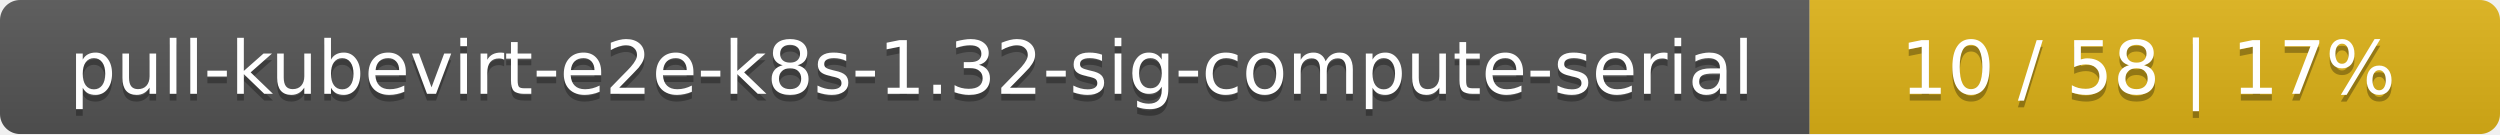
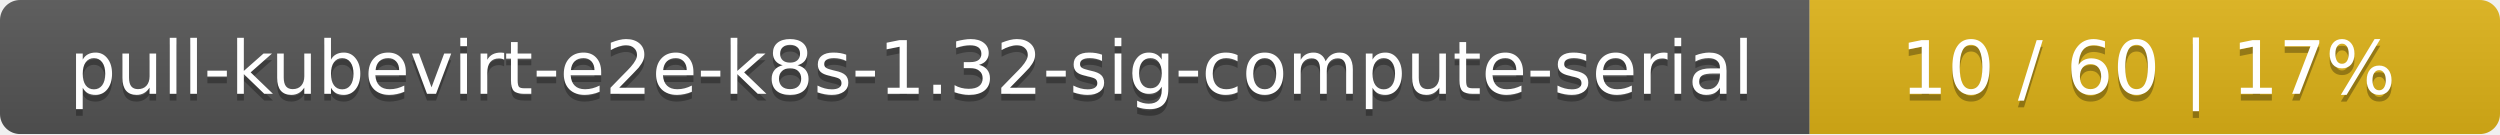
<svg xmlns="http://www.w3.org/2000/svg" width="373" height="20">
  <linearGradient id="smooth" x2="0" y2="100%">
    <stop offset="0" stop-color="#bbb" stop-opacity=".1" />
    <stop offset="1" stop-opacity=".1" />
  </linearGradient>
  <mask id="round">
    <rect width="373" height="20" rx="3" fill="#fff" />
  </mask>
  <g mask="url(#round)">
    <rect width="270" height="20" fill="#555" />
    <rect x="270" width="103" height="20" fill="#dfb317" />
    <rect width="373" height="20" fill="url(#smooth)" />
  </g>
  <g fill="#fff" text-anchor="middle" font-family="DejaVu Sans,Verdana,Geneva,sans-serif" font-size="11">
    <text x="136" y="15" fill="#010101" fill-opacity=".3">pull-kubevirt-e2e-k8s-1.32-sig-compute-serial</text>
    <text x="136" y="14">pull-kubevirt-e2e-k8s-1.32-sig-compute-serial</text>
-     <text x="320.5" y="15" fill="#010101" fill-opacity=".3">10 / 58    |    17%</text>
-     <text x="320.5" y="14">10 / 58    |    17%</text>
+     <text x="320.5" y="15" fill="#010101" fill-opacity=".3">10 / 60    |    17%</text>
+     <text x="320.5" y="14">10 / 60    |    17%</text>
  </g>
</svg>
